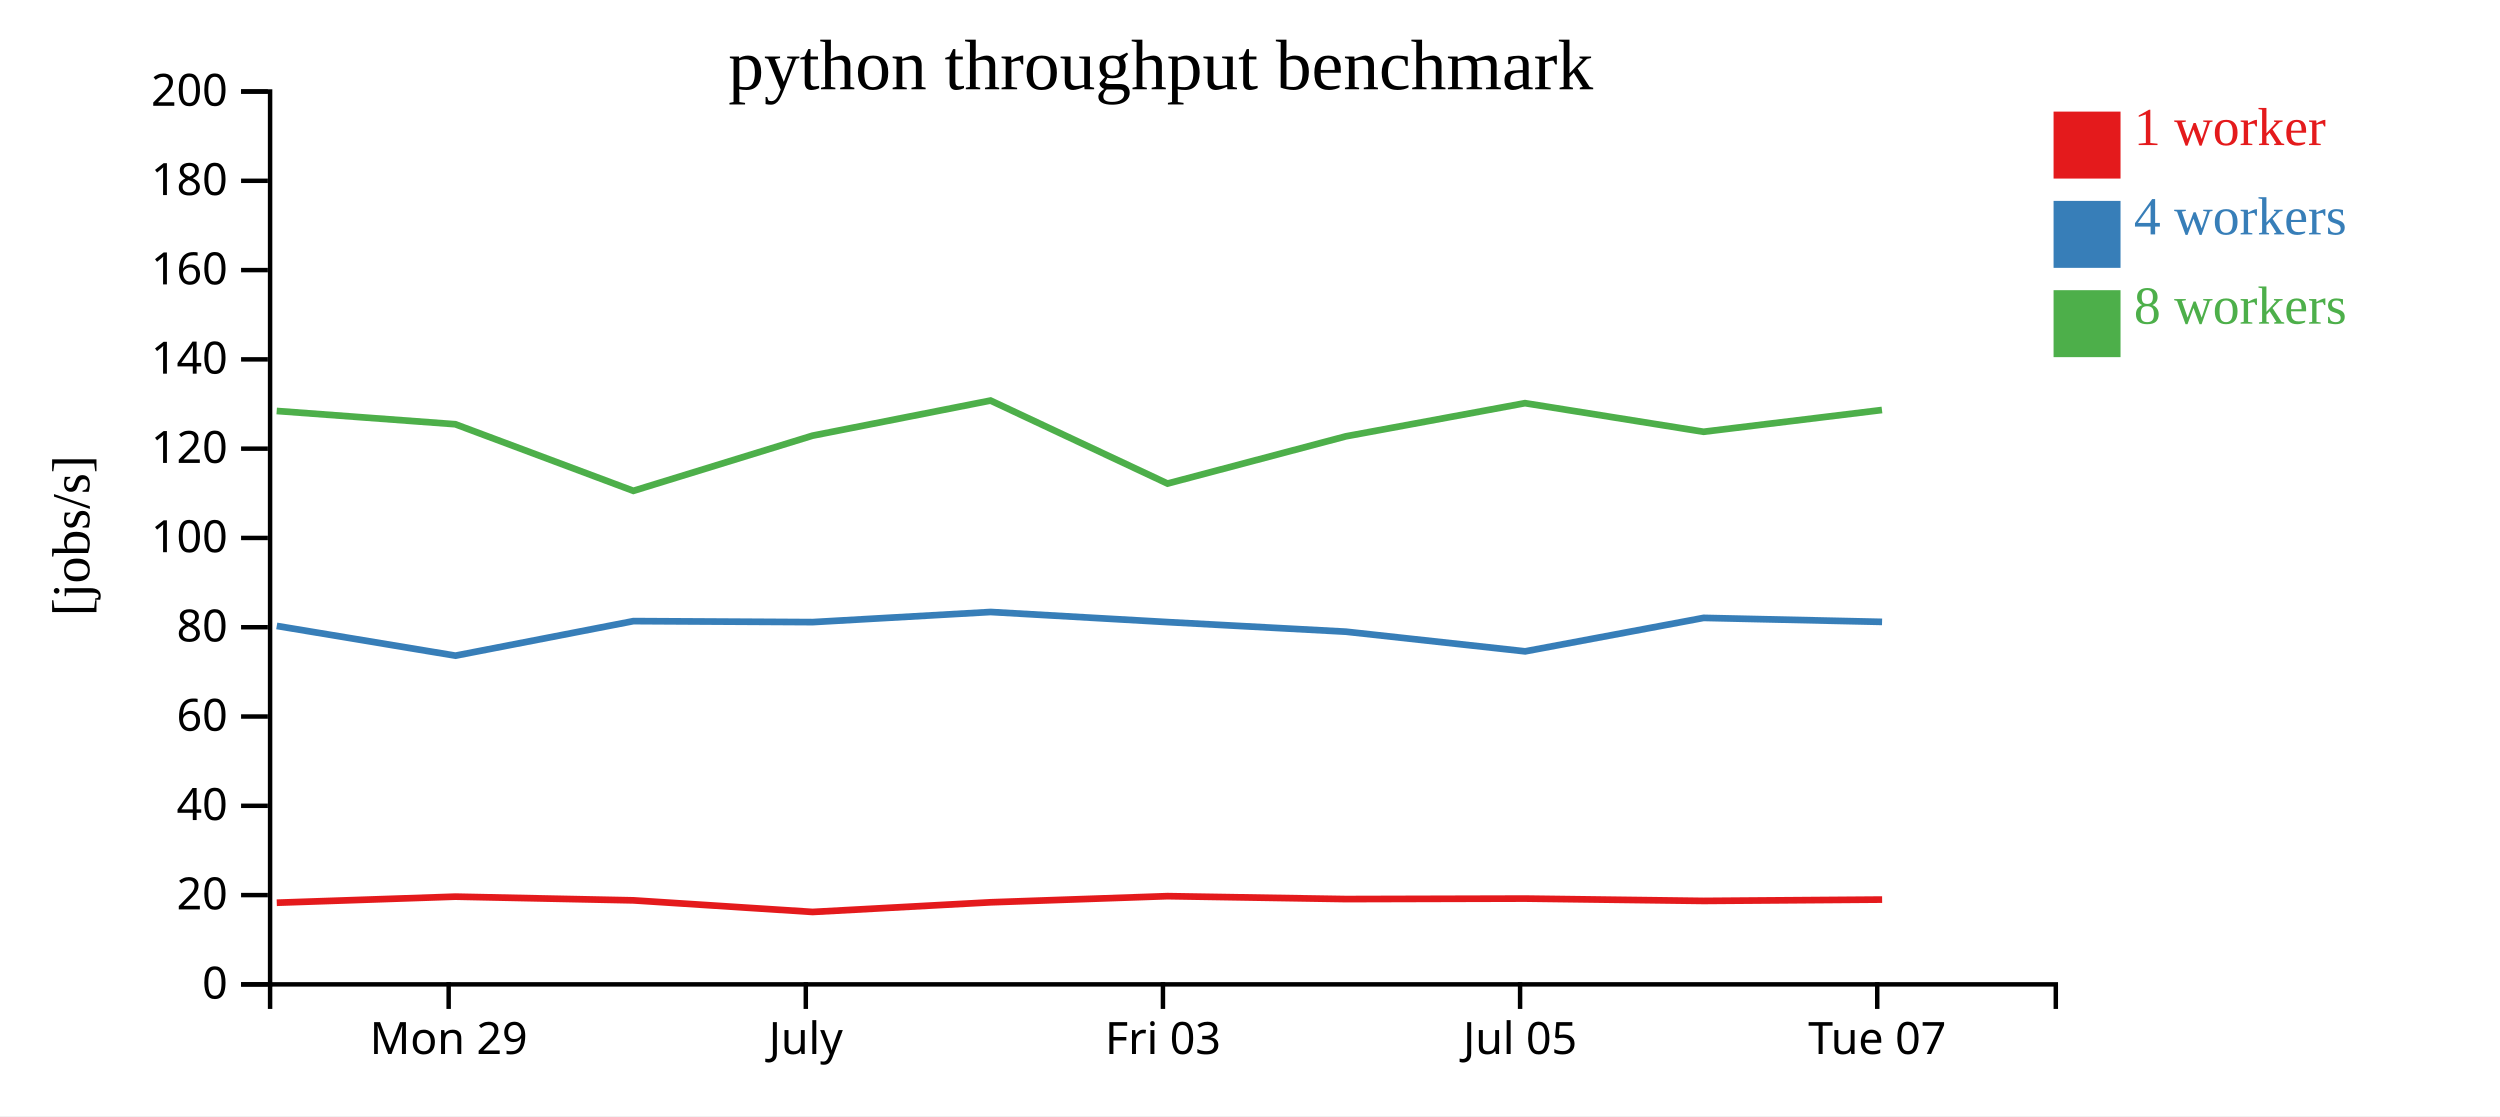
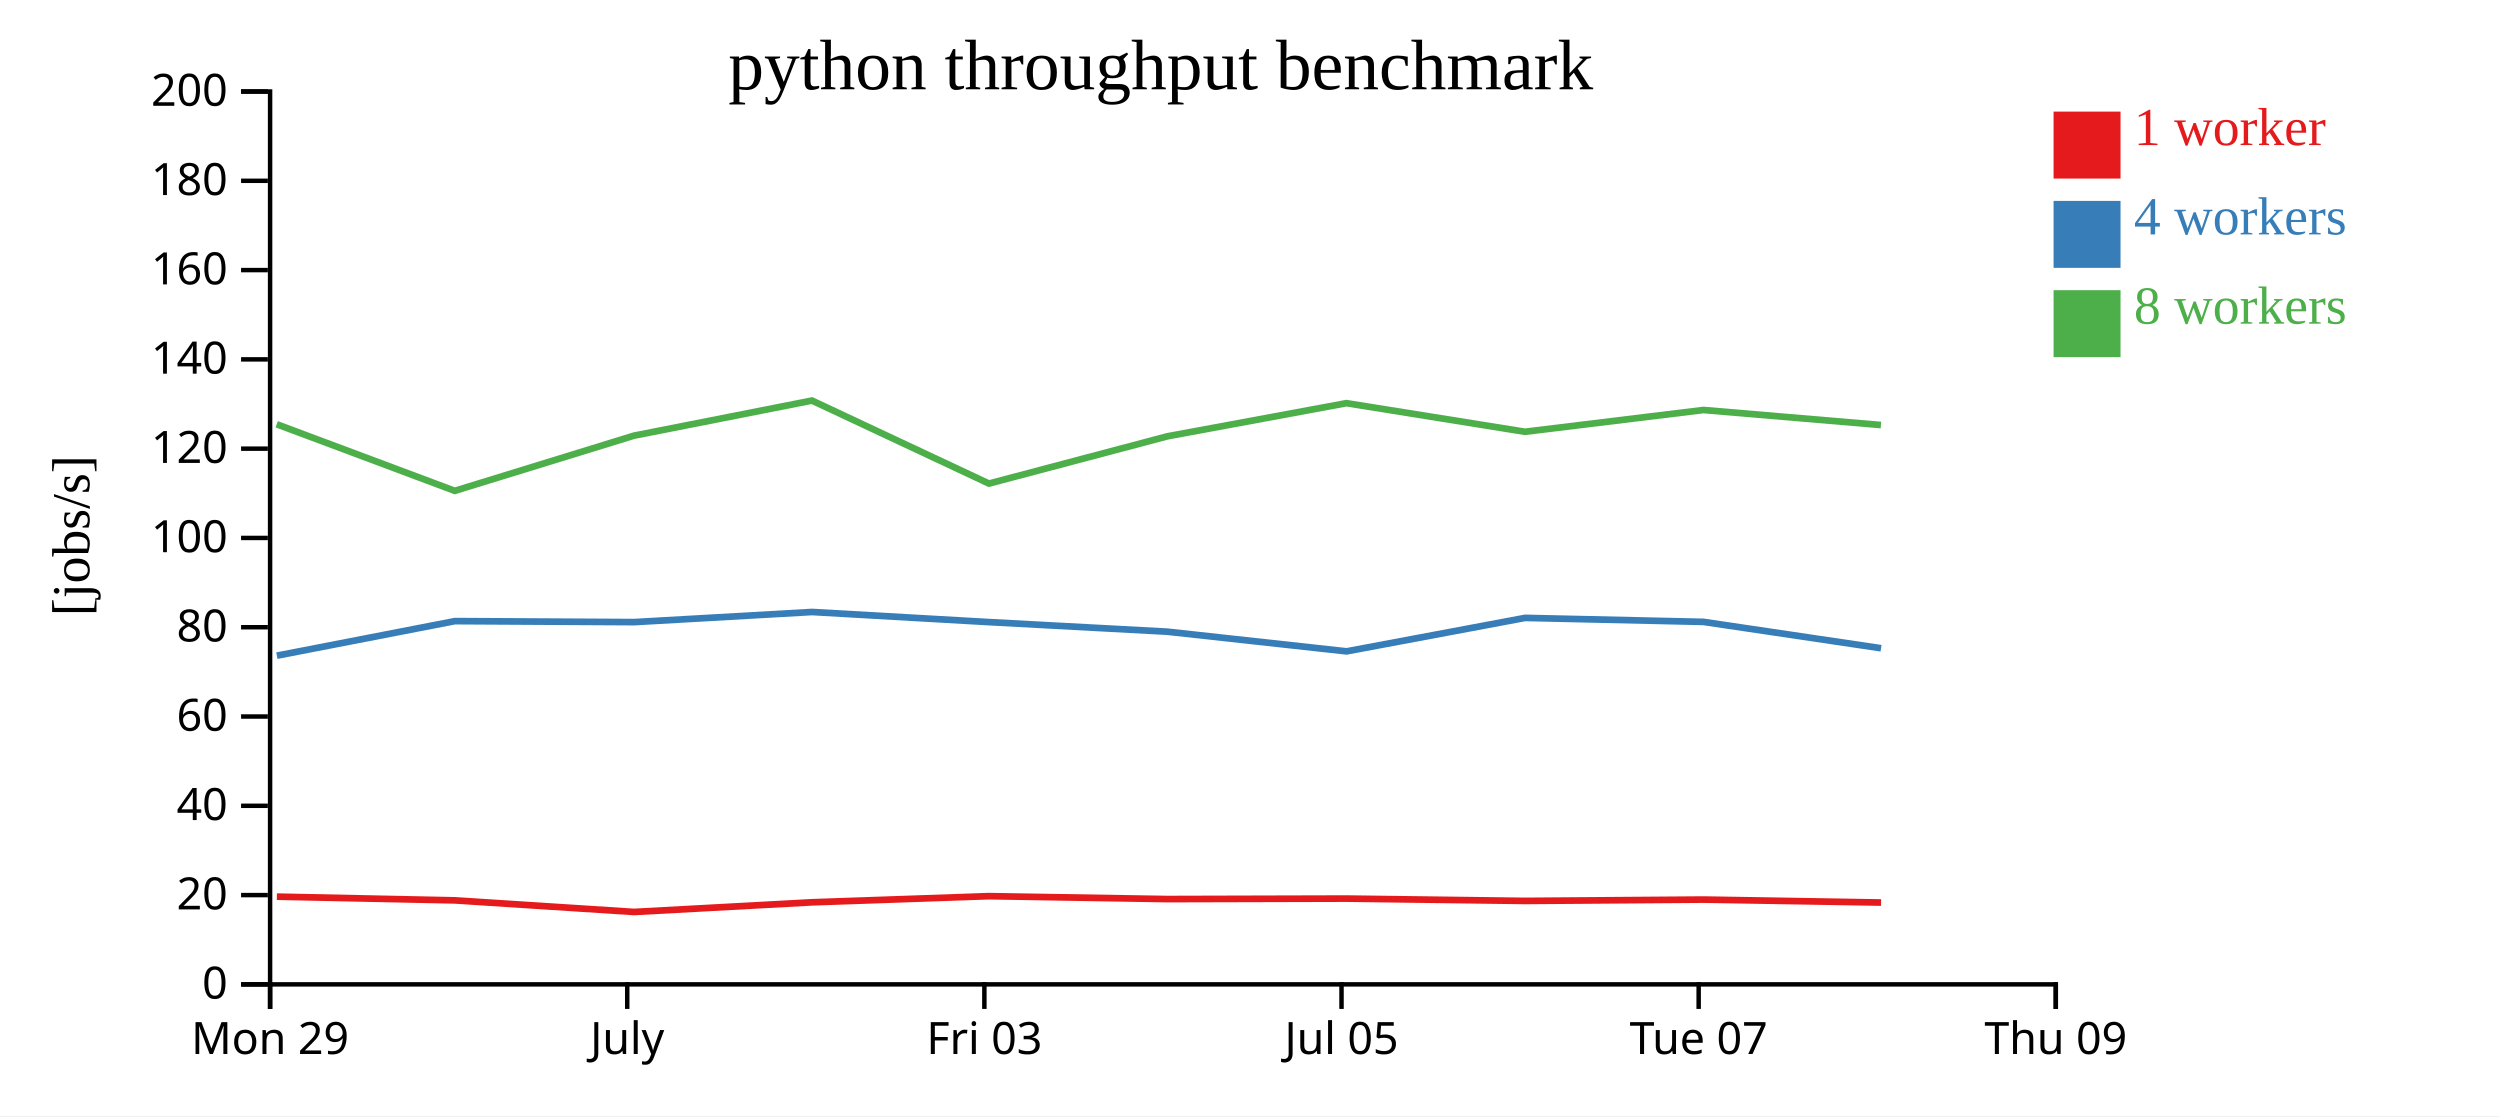
<svg xmlns="http://www.w3.org/2000/svg" width="560" height="250">
  <rect width="100%" height="100%" fill="white" />
  <g transform="translate(60,20)">
    <g transform="translate(0,200)" fill="none" font-size="10" font-family="sans-serif" text-anchor="middle">
      <path class="domain" stroke="currentColor" d="M0.5,6V0.5H400.5V6" />
-       <g class="tick" opacity="1" transform="translate(40.5,0)">
+       <g class="tick" opacity="1" transform="translate(0.5,0)">
        <line stroke="currentColor" y2="6" />
        <text fill="currentColor" y="9" dy="0.71em">Mon 29</text>
      </g>
-       <g class="tick" opacity="1" transform="translate(120.5,0)">
+       <g class="tick" opacity="1" transform="translate(80.5,0)">
        <line stroke="currentColor" y2="6" />
        <text fill="currentColor" y="9" dy="0.71em">July</text>
      </g>
-       <g class="tick" opacity="1" transform="translate(200.5,0)">
+       <g class="tick" opacity="1" transform="translate(160.5,0)">
        <line stroke="currentColor" y2="6" />
        <text fill="currentColor" y="9" dy="0.71em">Fri 03</text>
      </g>
-       <g class="tick" opacity="1" transform="translate(280.5,0)">
+       <g class="tick" opacity="1" transform="translate(240.5,0)">
        <line stroke="currentColor" y2="6" />
        <text fill="currentColor" y="9" dy="0.71em">Jul 05</text>
      </g>
-       <g class="tick" opacity="1" transform="translate(360.5,0)">
+       <g class="tick" opacity="1" transform="translate(320.5,0)">
        <line stroke="currentColor" y2="6" />
        <text fill="currentColor" y="9" dy="0.71em">Tue 07</text>
+       </g>
+       <g class="tick" opacity="1" transform="translate(400.5,0)">
+         <line stroke="currentColor" y2="6" />
+         <text fill="currentColor" y="9" dy="0.71em">Thu 09</text>
      </g>
    </g>
    <g fill="none" font-size="10" font-family="sans-serif" text-anchor="end">
      <path class="domain" stroke="currentColor" d="M-6,200.5H0.5V0.5H-6" />
      <g class="tick" opacity="1" transform="translate(0,200.5)">
        <line stroke="currentColor" x2="-6" />
        <text fill="currentColor" x="-9" dy="0.32em">0</text>
      </g>
      <g class="tick" opacity="1" transform="translate(0,180.5)">
        <line stroke="currentColor" x2="-6" />
        <text fill="currentColor" x="-9" dy="0.32em">20</text>
      </g>
      <g class="tick" opacity="1" transform="translate(0,160.5)">
        <line stroke="currentColor" x2="-6" />
        <text fill="currentColor" x="-9" dy="0.32em">40</text>
      </g>
      <g class="tick" opacity="1" transform="translate(0,140.5)">
        <line stroke="currentColor" x2="-6" />
        <text fill="currentColor" x="-9" dy="0.32em">60</text>
      </g>
      <g class="tick" opacity="1" transform="translate(0,120.5)">
        <line stroke="currentColor" x2="-6" />
        <text fill="currentColor" x="-9" dy="0.32em">80</text>
      </g>
      <g class="tick" opacity="1" transform="translate(0,100.5)">
        <line stroke="currentColor" x2="-6" />
        <text fill="currentColor" x="-9" dy="0.32em">100</text>
      </g>
      <g class="tick" opacity="1" transform="translate(0,80.5)">
        <line stroke="currentColor" x2="-6" />
        <text fill="currentColor" x="-9" dy="0.32em">120</text>
      </g>
      <g class="tick" opacity="1" transform="translate(0,60.5)">
        <line stroke="currentColor" x2="-6" />
        <text fill="currentColor" x="-9" dy="0.32em">140</text>
      </g>
      <g class="tick" opacity="1" transform="translate(0,40.5)">
        <line stroke="currentColor" x2="-6" />
        <text fill="currentColor" x="-9" dy="0.32em">160</text>
      </g>
      <g class="tick" opacity="1" transform="translate(0,20.5)">
        <line stroke="currentColor" x2="-6" />
        <text fill="currentColor" x="-9" dy="0.32em">180</text>
      </g>
      <g class="tick" opacity="1" transform="translate(0,0.5)">
        <line stroke="currentColor" x2="-6" />
        <text fill="currentColor" x="-9" dy="0.32em">200</text>
      </g>
    </g>
    <text text-anchor="middle" style="font-size: 12px" transform="rotate(-90)" y="-40" x="-100">[jobs/s]</text>
    <text text-anchor="middle" style="font-size: 16px" y="0" x="200">python throughput benchmark</text>
-     <path class="line" fill="none" stroke="#e41a1c" stroke-width="1.5" d="M1.994,182.211L42.018,180.849L81.893,181.681L122.026,184.278L161.9,182.115L201.515,180.74L241.484,181.393L281.622,181.285L321.624,181.806L361.595,181.506" />
-     <path class="line" fill="none" stroke="#377eb8" stroke-width="1.5" d="M1.992,120.209L42.019,126.869L81.891,119.129L122.036,119.355L161.896,117.086L201.528,119.351L241.49,121.499L281.633,125.904L321.617,118.407L361.584,119.303" />
-     <path class="line" fill="none" stroke="#4daf4a" stroke-width="1.5" d="M1.979,72.057L41.986,75.031L81.871,89.949L122,77.591L161.88,69.724L201.525,88.318L241.464,77.741L281.597,70.31L321.596,76.716L361.562,71.839" />
+     <path class="line" fill="none" stroke="#e41a1c" stroke-width="1.5" d="M2.018,180.849L41.893,181.681L82.026,184.278L121.9,182.115L161.515,180.74L201.484,181.393L241.622,181.285L281.624,181.806L321.595,181.506L361.357,182.167" />
+     <path class="line" fill="none" stroke="#377eb8" stroke-width="1.5" d="M2.019,126.869L41.891,119.129L82.036,119.355L121.896,117.086L161.528,119.351L201.49,121.499L241.633,125.904L281.617,118.407L321.584,119.303L361.356,125.206" />
+     <path class="line" fill="none" stroke="#4daf4a" stroke-width="1.5" d="M1.986,75.031L41.871,89.949L82,77.591L121.88,69.724L161.525,88.318L201.464,77.741L241.597,70.31L281.596,76.716L321.562,71.839L361.328,75.208" />
    <rect class="dot" x="400" y="5" width="15" height="15" style="fill: #e41a1c;" />
    <rect class="dot" x="400" y="25" width="15" height="15" style="fill: #377eb8;" />
    <rect class="dot" x="400" y="45" width="15" height="15" style="fill: #4daf4a;" />
    <text class="label" x="418" y="12.5" style="fill: #e41a1c; alignment-baseline: middle;" text-anchor="left">1 worker</text>
    <text class="label" x="418" y="32.5" style="fill: #377eb8; alignment-baseline: middle;" text-anchor="left">4 workers</text>
    <text class="label" x="418" y="52.5" style="fill: #4daf4a; alignment-baseline: middle;" text-anchor="left">8 workers</text>
  </g>
</svg>
